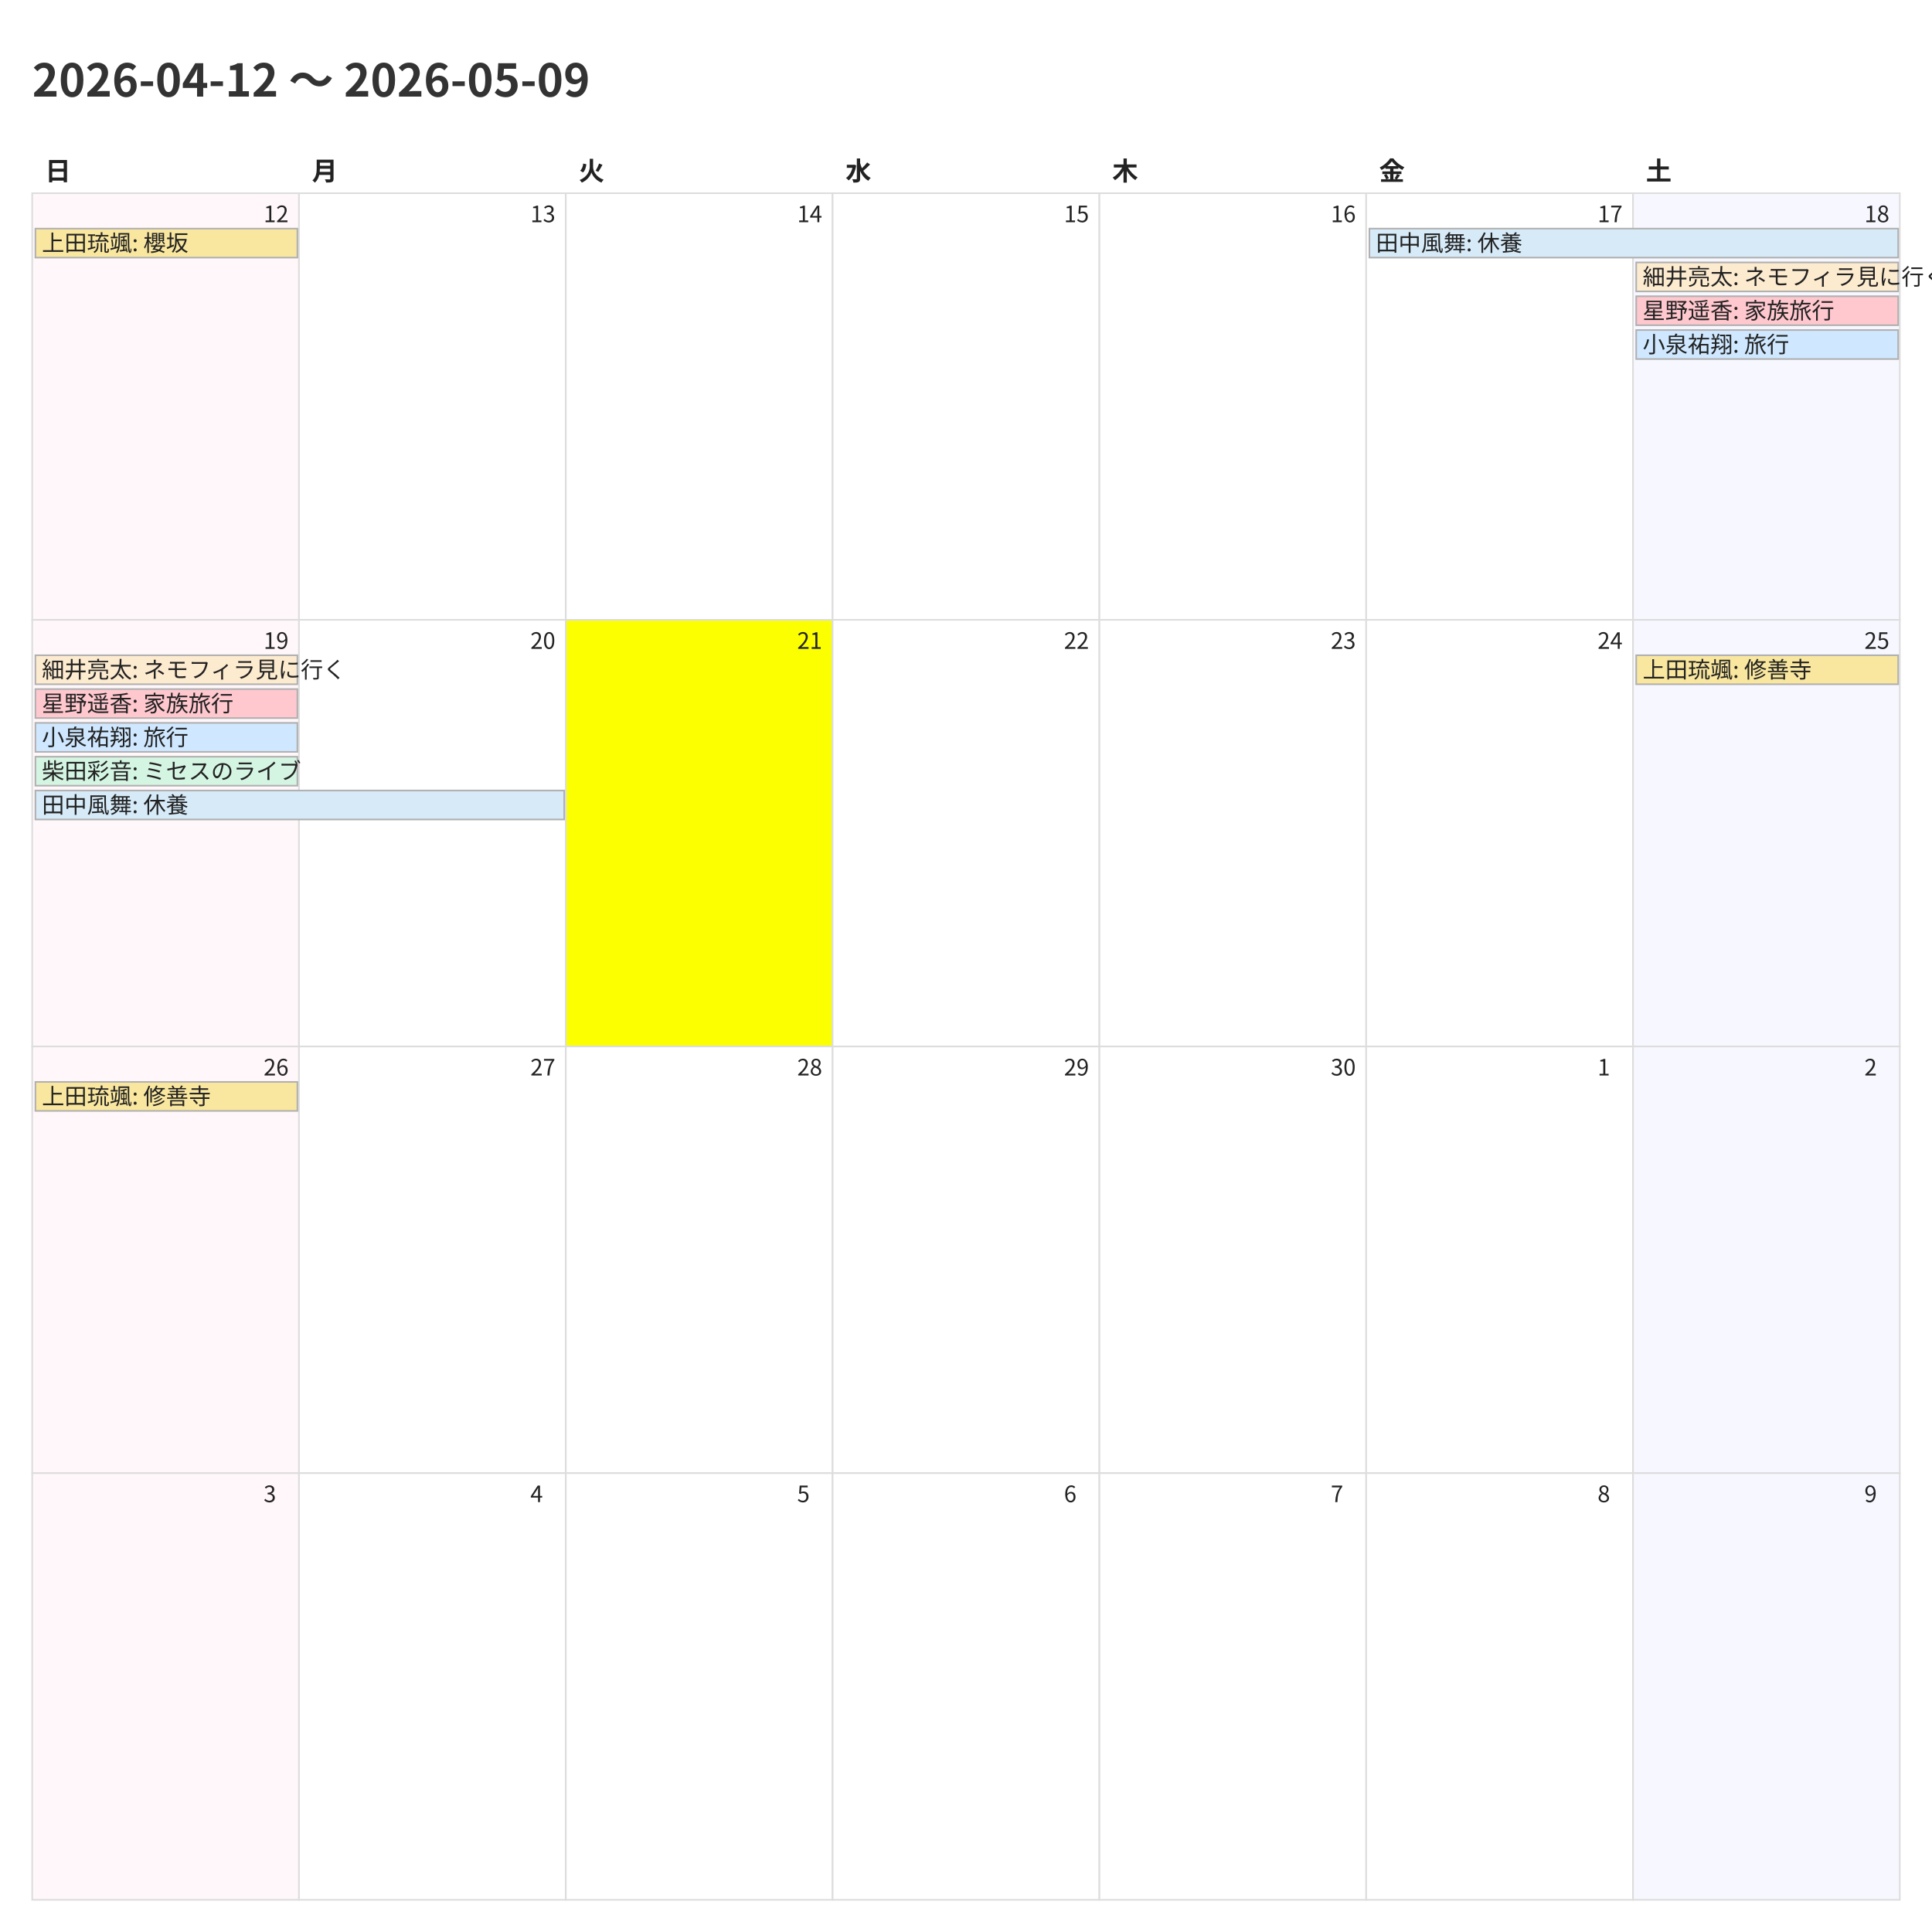
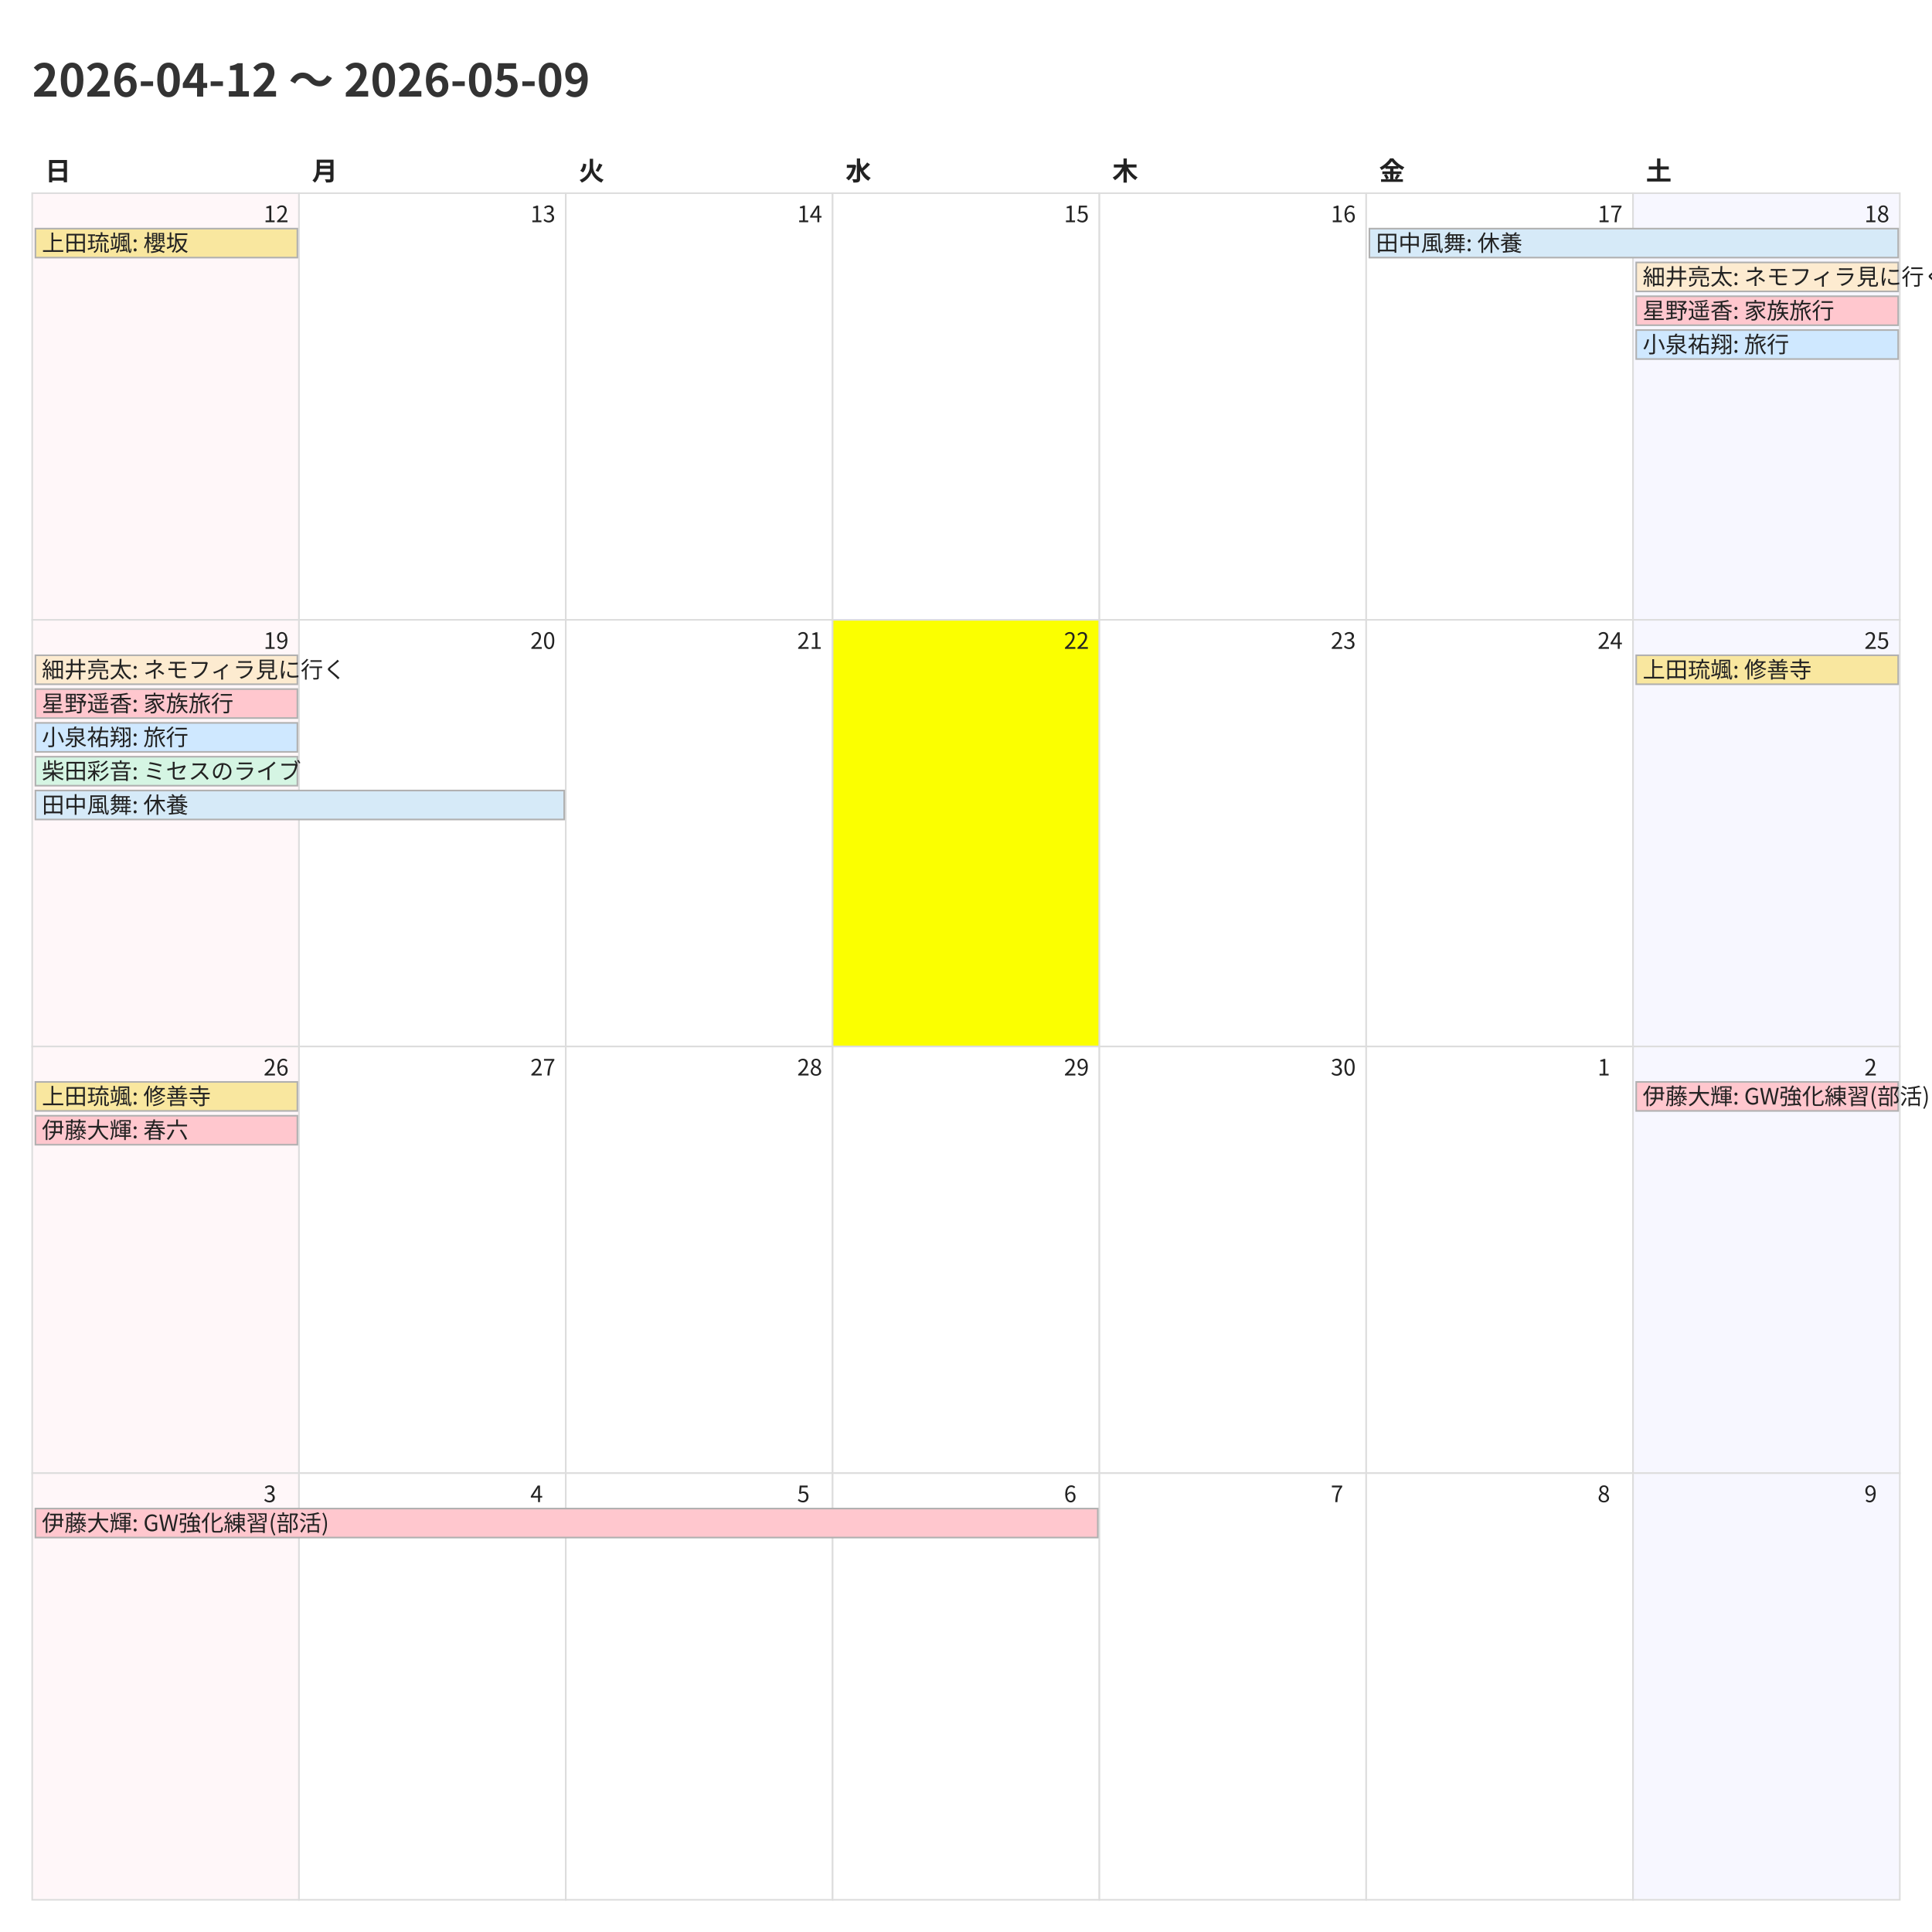
<svg xmlns="http://www.w3.org/2000/svg" width="1200" height="1200">
  <style>
    @charset "UTF-8";
    .title {
      font-family: "Noto Sans CJK JP","Noto Sans JP","IPAexGothic",
                   "Yu Gothic","Hiragino Kaku Gothic ProN",sans-serif;
      font-size: 28px; font-weight: 700; fill: #333;
    }
    .weekday, .day-number, .event {
      font-family: "Noto Sans CJK JP","Noto Sans JP","IPAexGothic",
                   "Yu Gothic","Hiragino Kaku Gothic ProN",sans-serif;
      fill: #222;
    }
    .weekday { font-size: 16px; font-weight: 600; }
    .day-number { font-size: 14px; }
    .event { font-size: 14px; }
    .cell { fill: #fff; stroke: #ddd; }
  </style>
  <rect x="0" y="0" width="1200" height="1200" fill="#fff" />
  <text class="title" x="20" y="60">2026-04-12 〜 2026-05-09</text>
  <text class="weekday" x="28.0" y="112">日</text>
  <text class="weekday" x="193.714" y="112">月</text>
  <text class="weekday" x="359.429" y="112">火</text>
  <text class="weekday" x="525.143" y="112">水</text>
  <text class="weekday" x="690.857" y="112">木</text>
  <text class="weekday" x="856.571" y="112">金</text>
  <text class="weekday" x="1022.286" y="112">土</text>
  <rect x="20.0" y="120.0" width="165.714" height="265.0" fill="#fff7f9" stroke="#ddd" />
  <text class="day-number" x="163.714" y="138.0">12</text>
  <rect x="185.714" y="120.0" width="165.714" height="265.0" fill="#ffffff" stroke="#ddd" />
  <text class="day-number" x="329.429" y="138.0">13</text>
  <rect x="351.429" y="120.0" width="165.714" height="265.0" fill="#ffffff" stroke="#ddd" />
  <text class="day-number" x="495.143" y="138.0">14</text>
  <rect x="517.143" y="120.0" width="165.714" height="265.0" fill="#ffffff" stroke="#ddd" />
  <text class="day-number" x="660.857" y="138.0">15</text>
  <rect x="682.857" y="120.0" width="165.714" height="265.0" fill="#ffffff" stroke="#ddd" />
  <text class="day-number" x="826.571" y="138.0">16</text>
  <rect x="848.571" y="120.0" width="165.714" height="265.0" fill="#ffffff" stroke="#ddd" />
  <text class="day-number" x="992.286" y="138.0">17</text>
  <rect x="1014.286" y="120.0" width="165.714" height="265.0" fill="#f7f7ff" stroke="#ddd" />
  <text class="day-number" x="1158.0" y="138.0">18</text>
  <rect x="20.0" y="385.0" width="165.714" height="265.0" fill="#fff7f9" stroke="#ddd" />
  <text class="day-number" x="163.714" y="403.0">19</text>
  <rect x="185.714" y="385.0" width="165.714" height="265.0" fill="#ffffff" stroke="#ddd" />
  <text class="day-number" x="329.429" y="403.0">20</text>
-   <rect x="351.429" y="385.0" width="165.714" height="265.0" fill="#fbff00" stroke="#ddd" />
+   <rect x="351.429" y="385.0" width="165.714" height="265.0" fill="#ffffff" stroke="#ddd" />
  <text class="day-number" x="495.143" y="403.0">21</text>
-   <rect x="517.143" y="385.0" width="165.714" height="265.0" fill="#ffffff" stroke="#ddd" />
+   <rect x="517.143" y="385.0" width="165.714" height="265.0" fill="#fbff00" stroke="#ddd" />
  <text class="day-number" x="660.857" y="403.0">22</text>
  <rect x="682.857" y="385.0" width="165.714" height="265.0" fill="#ffffff" stroke="#ddd" />
  <text class="day-number" x="826.571" y="403.0">23</text>
  <rect x="848.571" y="385.0" width="165.714" height="265.0" fill="#ffffff" stroke="#ddd" />
  <text class="day-number" x="992.286" y="403.0">24</text>
  <rect x="1014.286" y="385.0" width="165.714" height="265.0" fill="#f7f7ff" stroke="#ddd" />
  <text class="day-number" x="1158.0" y="403.0">25</text>
  <rect x="20.0" y="650.0" width="165.714" height="265.0" fill="#fff7f9" stroke="#ddd" />
  <text class="day-number" x="163.714" y="668.0">26</text>
  <rect x="185.714" y="650.0" width="165.714" height="265.0" fill="#ffffff" stroke="#ddd" />
  <text class="day-number" x="329.429" y="668.0">27</text>
  <rect x="351.429" y="650.0" width="165.714" height="265.0" fill="#ffffff" stroke="#ddd" />
  <text class="day-number" x="495.143" y="668.0">28</text>
  <rect x="517.143" y="650.0" width="165.714" height="265.0" fill="#ffffff" stroke="#ddd" />
  <text class="day-number" x="660.857" y="668.0">29</text>
  <rect x="682.857" y="650.0" width="165.714" height="265.0" fill="#ffffff" stroke="#ddd" />
  <text class="day-number" x="826.571" y="668.0">30</text>
  <rect x="848.571" y="650.0" width="165.714" height="265.0" fill="#ffffff" stroke="#ddd" />
  <text class="day-number" x="992.286" y="668.0">1</text>
  <rect x="1014.286" y="650.0" width="165.714" height="265.0" fill="#f7f7ff" stroke="#ddd" />
  <text class="day-number" x="1158.0" y="668.0">2</text>
  <rect x="20.0" y="915.0" width="165.714" height="265.0" fill="#fff7f9" stroke="#ddd" />
  <text class="day-number" x="163.714" y="933.0">3</text>
  <rect x="185.714" y="915.0" width="165.714" height="265.0" fill="#ffffff" stroke="#ddd" />
  <text class="day-number" x="329.429" y="933.0">4</text>
  <rect x="351.429" y="915.0" width="165.714" height="265.0" fill="#ffffff" stroke="#ddd" />
  <text class="day-number" x="495.143" y="933.0">5</text>
  <rect x="517.143" y="915.0" width="165.714" height="265.0" fill="#ffffff" stroke="#ddd" />
  <text class="day-number" x="660.857" y="933.0">6</text>
  <rect x="682.857" y="915.0" width="165.714" height="265.0" fill="#ffffff" stroke="#ddd" />
  <text class="day-number" x="826.571" y="933.0">7</text>
  <rect x="848.571" y="915.0" width="165.714" height="265.0" fill="#ffffff" stroke="#ddd" />
  <text class="day-number" x="992.286" y="933.0">8</text>
  <rect x="1014.286" y="915.0" width="165.714" height="265.0" fill="#f7f7ff" stroke="#ddd" />
  <text class="day-number" x="1158.0" y="933.0">9</text>
  <rect x="22.0" y="142.0" width="162.714" height="18" fill="#f9e79f" stroke="#b0b0b0" />
  <text class="event" x="26.0" y="156.0">上田琉颯: 櫻坂</text>
  <rect x="850.571" y="142.0" width="328.429" height="18" fill="#d6eaf8" stroke="#b0b0b0" />
  <text class="event" x="854.571" y="156.0">田中風舞: 休養</text>
  <rect x="1016.286" y="163.0" width="162.714" height="18" fill="#fdebd0" stroke="#b0b0b0" />
  <text class="event" x="1020.286" y="177.0">細井亮太: ネモフィラ見に行く</text>
  <rect x="1016.286" y="184.0" width="162.714" height="18" fill="#ffc7ce" stroke="#b0b0b0" />
  <text class="event" x="1020.286" y="198.0">星野遥香: 家族旅行</text>
  <rect x="1016.286" y="205.0" width="162.714" height="18" fill="#cfe8ff" stroke="#b0b0b0" />
  <text class="event" x="1020.286" y="219.0">小泉祐翔: 旅行</text>
  <rect x="22.0" y="407.0" width="162.714" height="18" fill="#fdebd0" stroke="#b0b0b0" />
  <text class="event" x="26.0" y="421.0">細井亮太: ネモフィラ見に行く</text>
  <rect x="22.0" y="428.0" width="162.714" height="18" fill="#ffc7ce" stroke="#b0b0b0" />
  <text class="event" x="26.0" y="442.0">星野遥香: 家族旅行</text>
  <rect x="22.0" y="449.0" width="162.714" height="18" fill="#cfe8ff" stroke="#b0b0b0" />
  <text class="event" x="26.0" y="463.0">小泉祐翔: 旅行</text>
  <rect x="22.0" y="470.0" width="162.714" height="18" fill="#d5f5e3" stroke="#b0b0b0" />
  <text class="event" x="26.0" y="484.0">柴田彩音: ミセスのライブ</text>
  <rect x="22.0" y="491.0" width="328.429" height="18" fill="#d6eaf8" stroke="#b0b0b0" />
  <text class="event" x="26.0" y="505.0">田中風舞: 休養</text>
  <rect x="1016.286" y="407.0" width="162.714" height="18" fill="#f9e79f" stroke="#b0b0b0" />
  <text class="event" x="1020.286" y="421.0">上田琉颯: 修善寺</text>
  <rect x="22.0" y="672.0" width="162.714" height="18" fill="#f9e79f" stroke="#b0b0b0" />
  <text class="event" x="26.0" y="686.0">上田琉颯: 修善寺</text>
+   <rect x="22.0" y="693.0" width="162.714" height="18" fill="#ffc7ce" stroke="#b0b0b0" />
+   <text class="event" x="26.0" y="707.0">伊藤大輝: 春六</text>
+   <rect x="1016.286" y="672.0" width="162.714" height="18" fill="#ffc7ce" stroke="#b0b0b0" />
+   <text class="event" x="1020.286" y="686.0">伊藤大輝: GW強化練習(部活)</text>
+   <rect x="22.0" y="937.0" width="659.857" height="18" fill="#ffc7ce" stroke="#b0b0b0" />
+   <text class="event" x="26.0" y="951.0">伊藤大輝: GW強化練習(部活)</text>
</svg>
